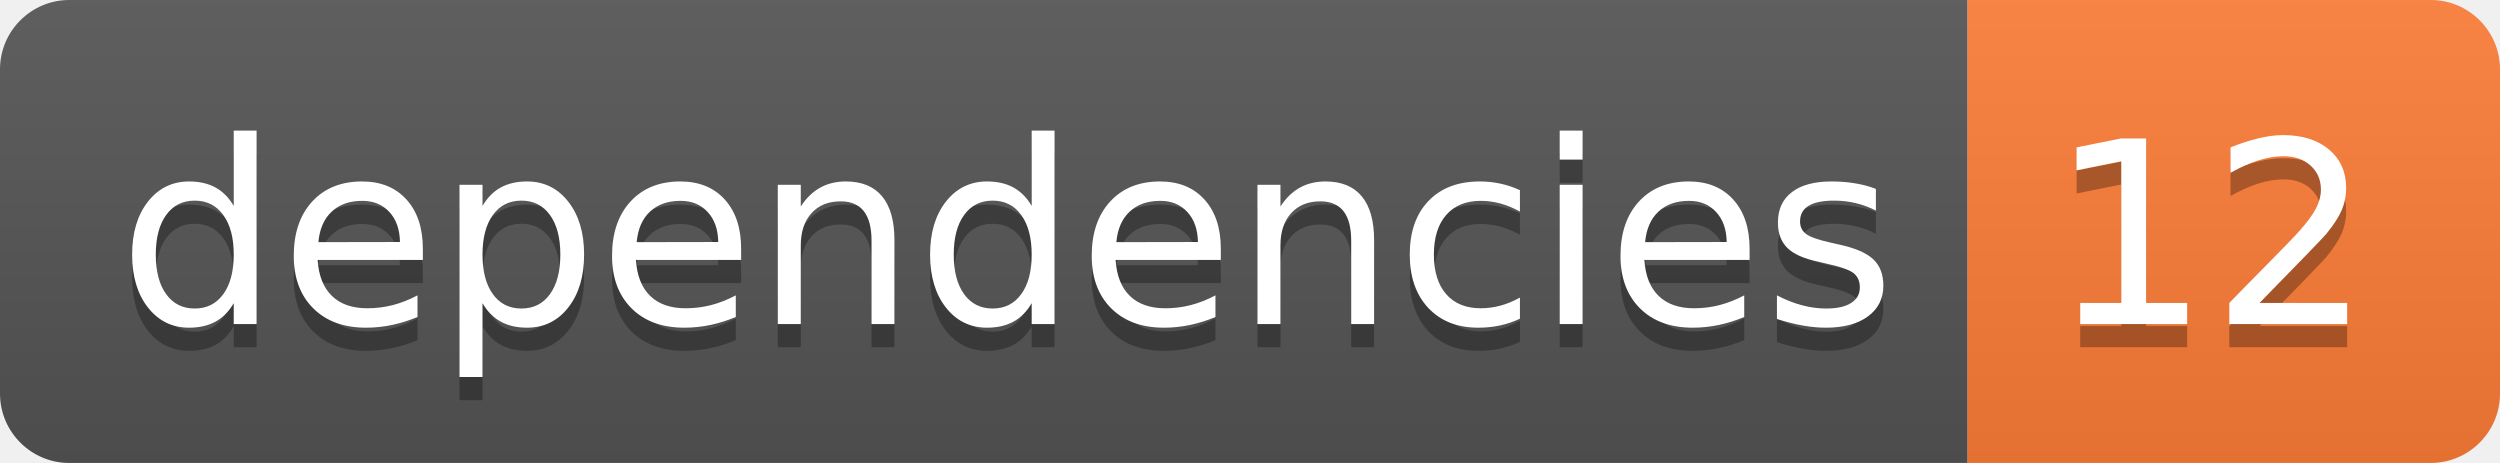
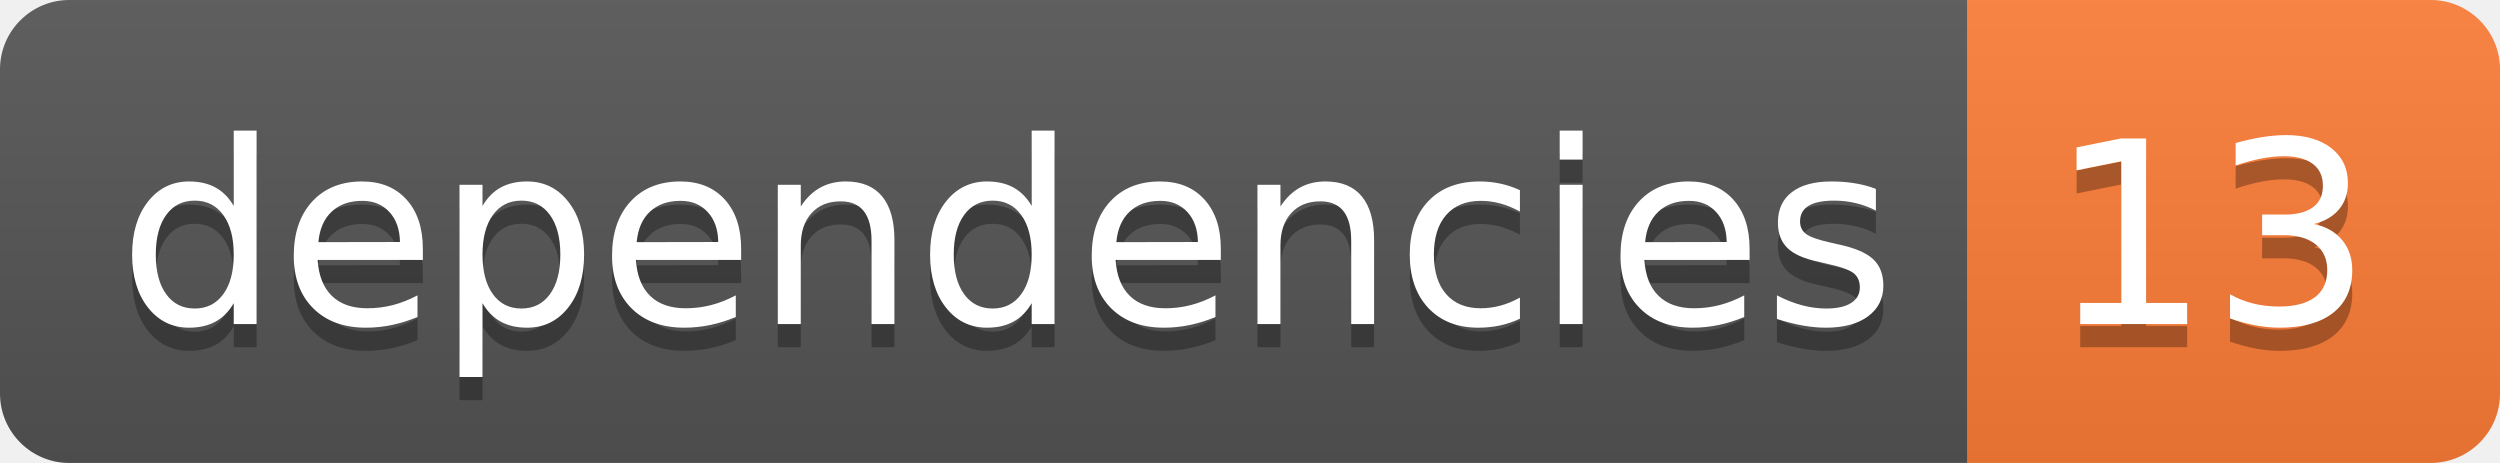
<svg xmlns="http://www.w3.org/2000/svg" width="108" height="20">
  <linearGradient id="smooth" x2="0" y2="100%">
    <stop offset="0" stop-color="#bbb" stop-opacity=".1" />
    <stop offset="1" stop-opacity=".1" />
  </linearGradient>
  <clipPath id="round">
    <rect width="108" height="20" rx="3" fill="#fff" />
  </clipPath>
  <g clip-path="url(#round)">
    <rect width="85" height="20" fill="#555" />
    <rect x="85" width="23" height="20" fill="#fe7d37" />
    <rect width="108" height="20" fill="url(#smooth)" />
  </g>
  <g fill="#fff" text-anchor="middle" font-family="DejaVu Sans,Verdana,Geneva,sans-serif" font-size="110">
    <text x="435" y="150" fill="#010101" fill-opacity=".3" transform="scale(0.1)" textLength="750" lengthAdjust="spacing">dependencies</text>
    <text x="435" y="140" transform="scale(0.1)" textLength="750" lengthAdjust="spacing">dependencies</text>
-     <text x="955" y="150" fill="#010101" fill-opacity=".3" transform="scale(0.1)" textLength="130" lengthAdjust="spacing">12</text>
-     <text x="955" y="140" transform="scale(0.1)" textLength="130" lengthAdjust="spacing">12</text>
+     <text x="955" y="150" fill="#010101" fill-opacity=".3" transform="scale(0.1)" textLength="130" lengthAdjust="spacing">13</text>
+     <text x="955" y="140" transform="scale(0.1)" textLength="130" lengthAdjust="spacing">13</text>
  </g>
</svg>
